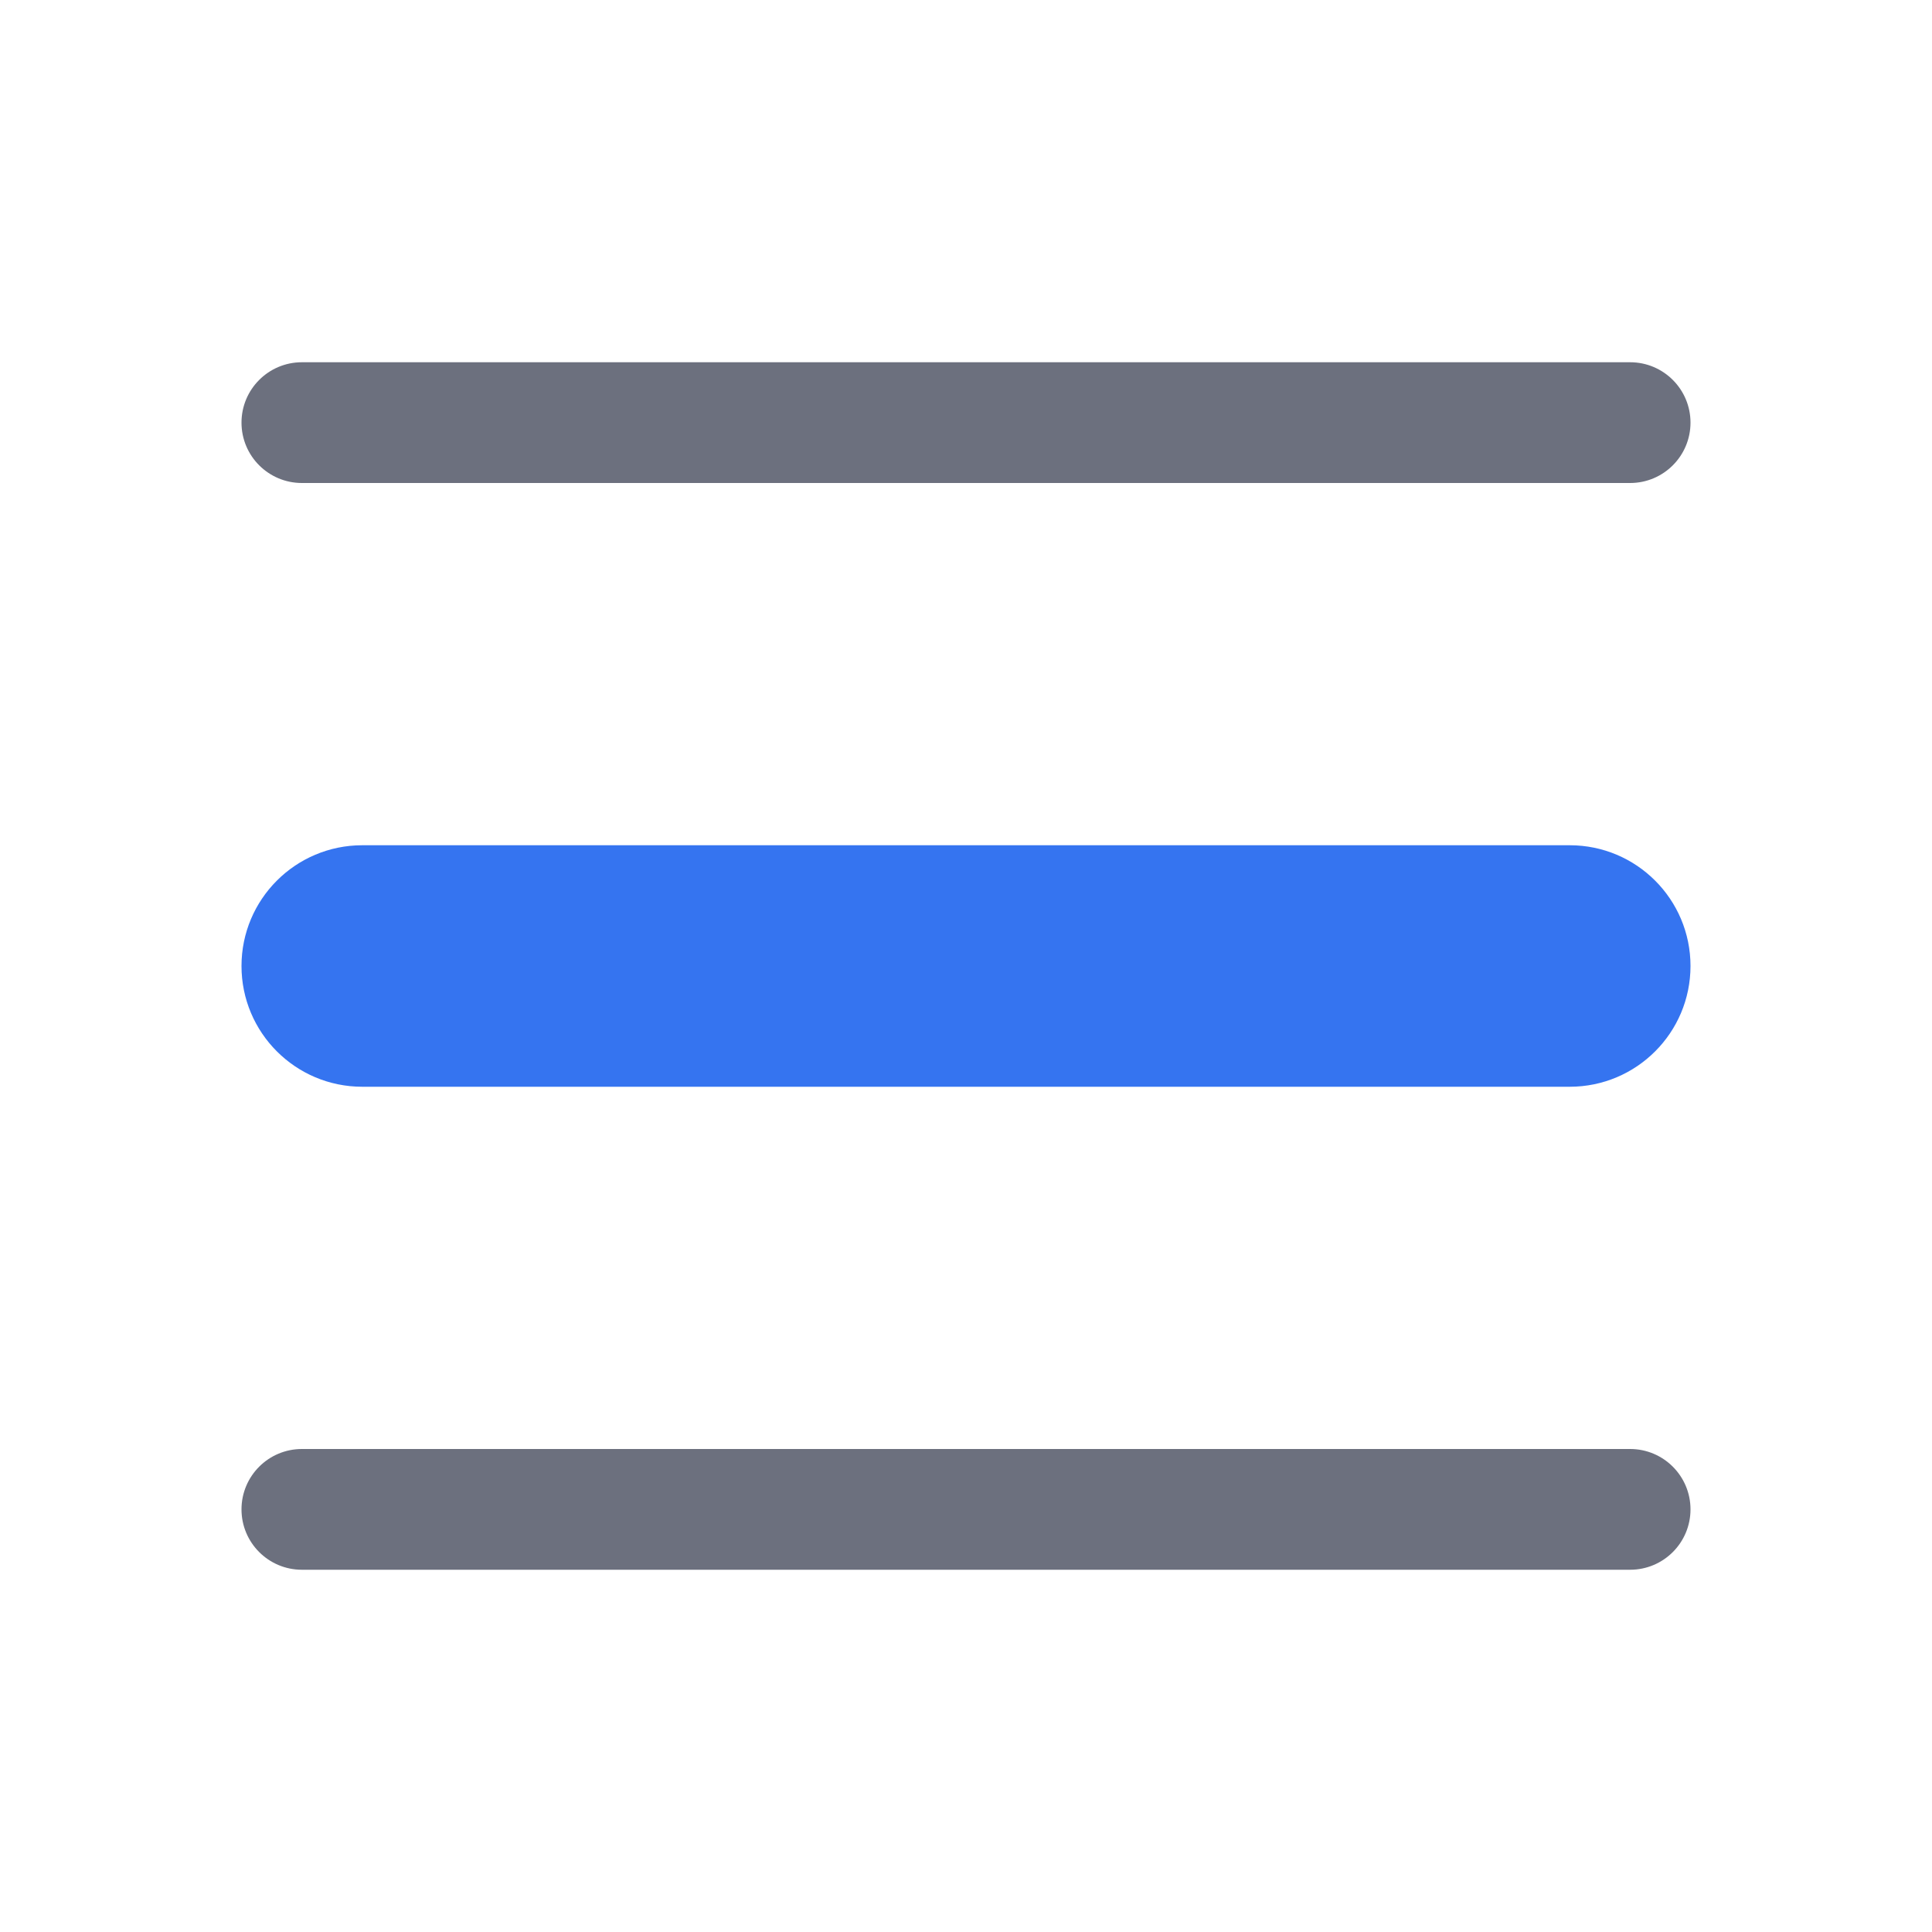
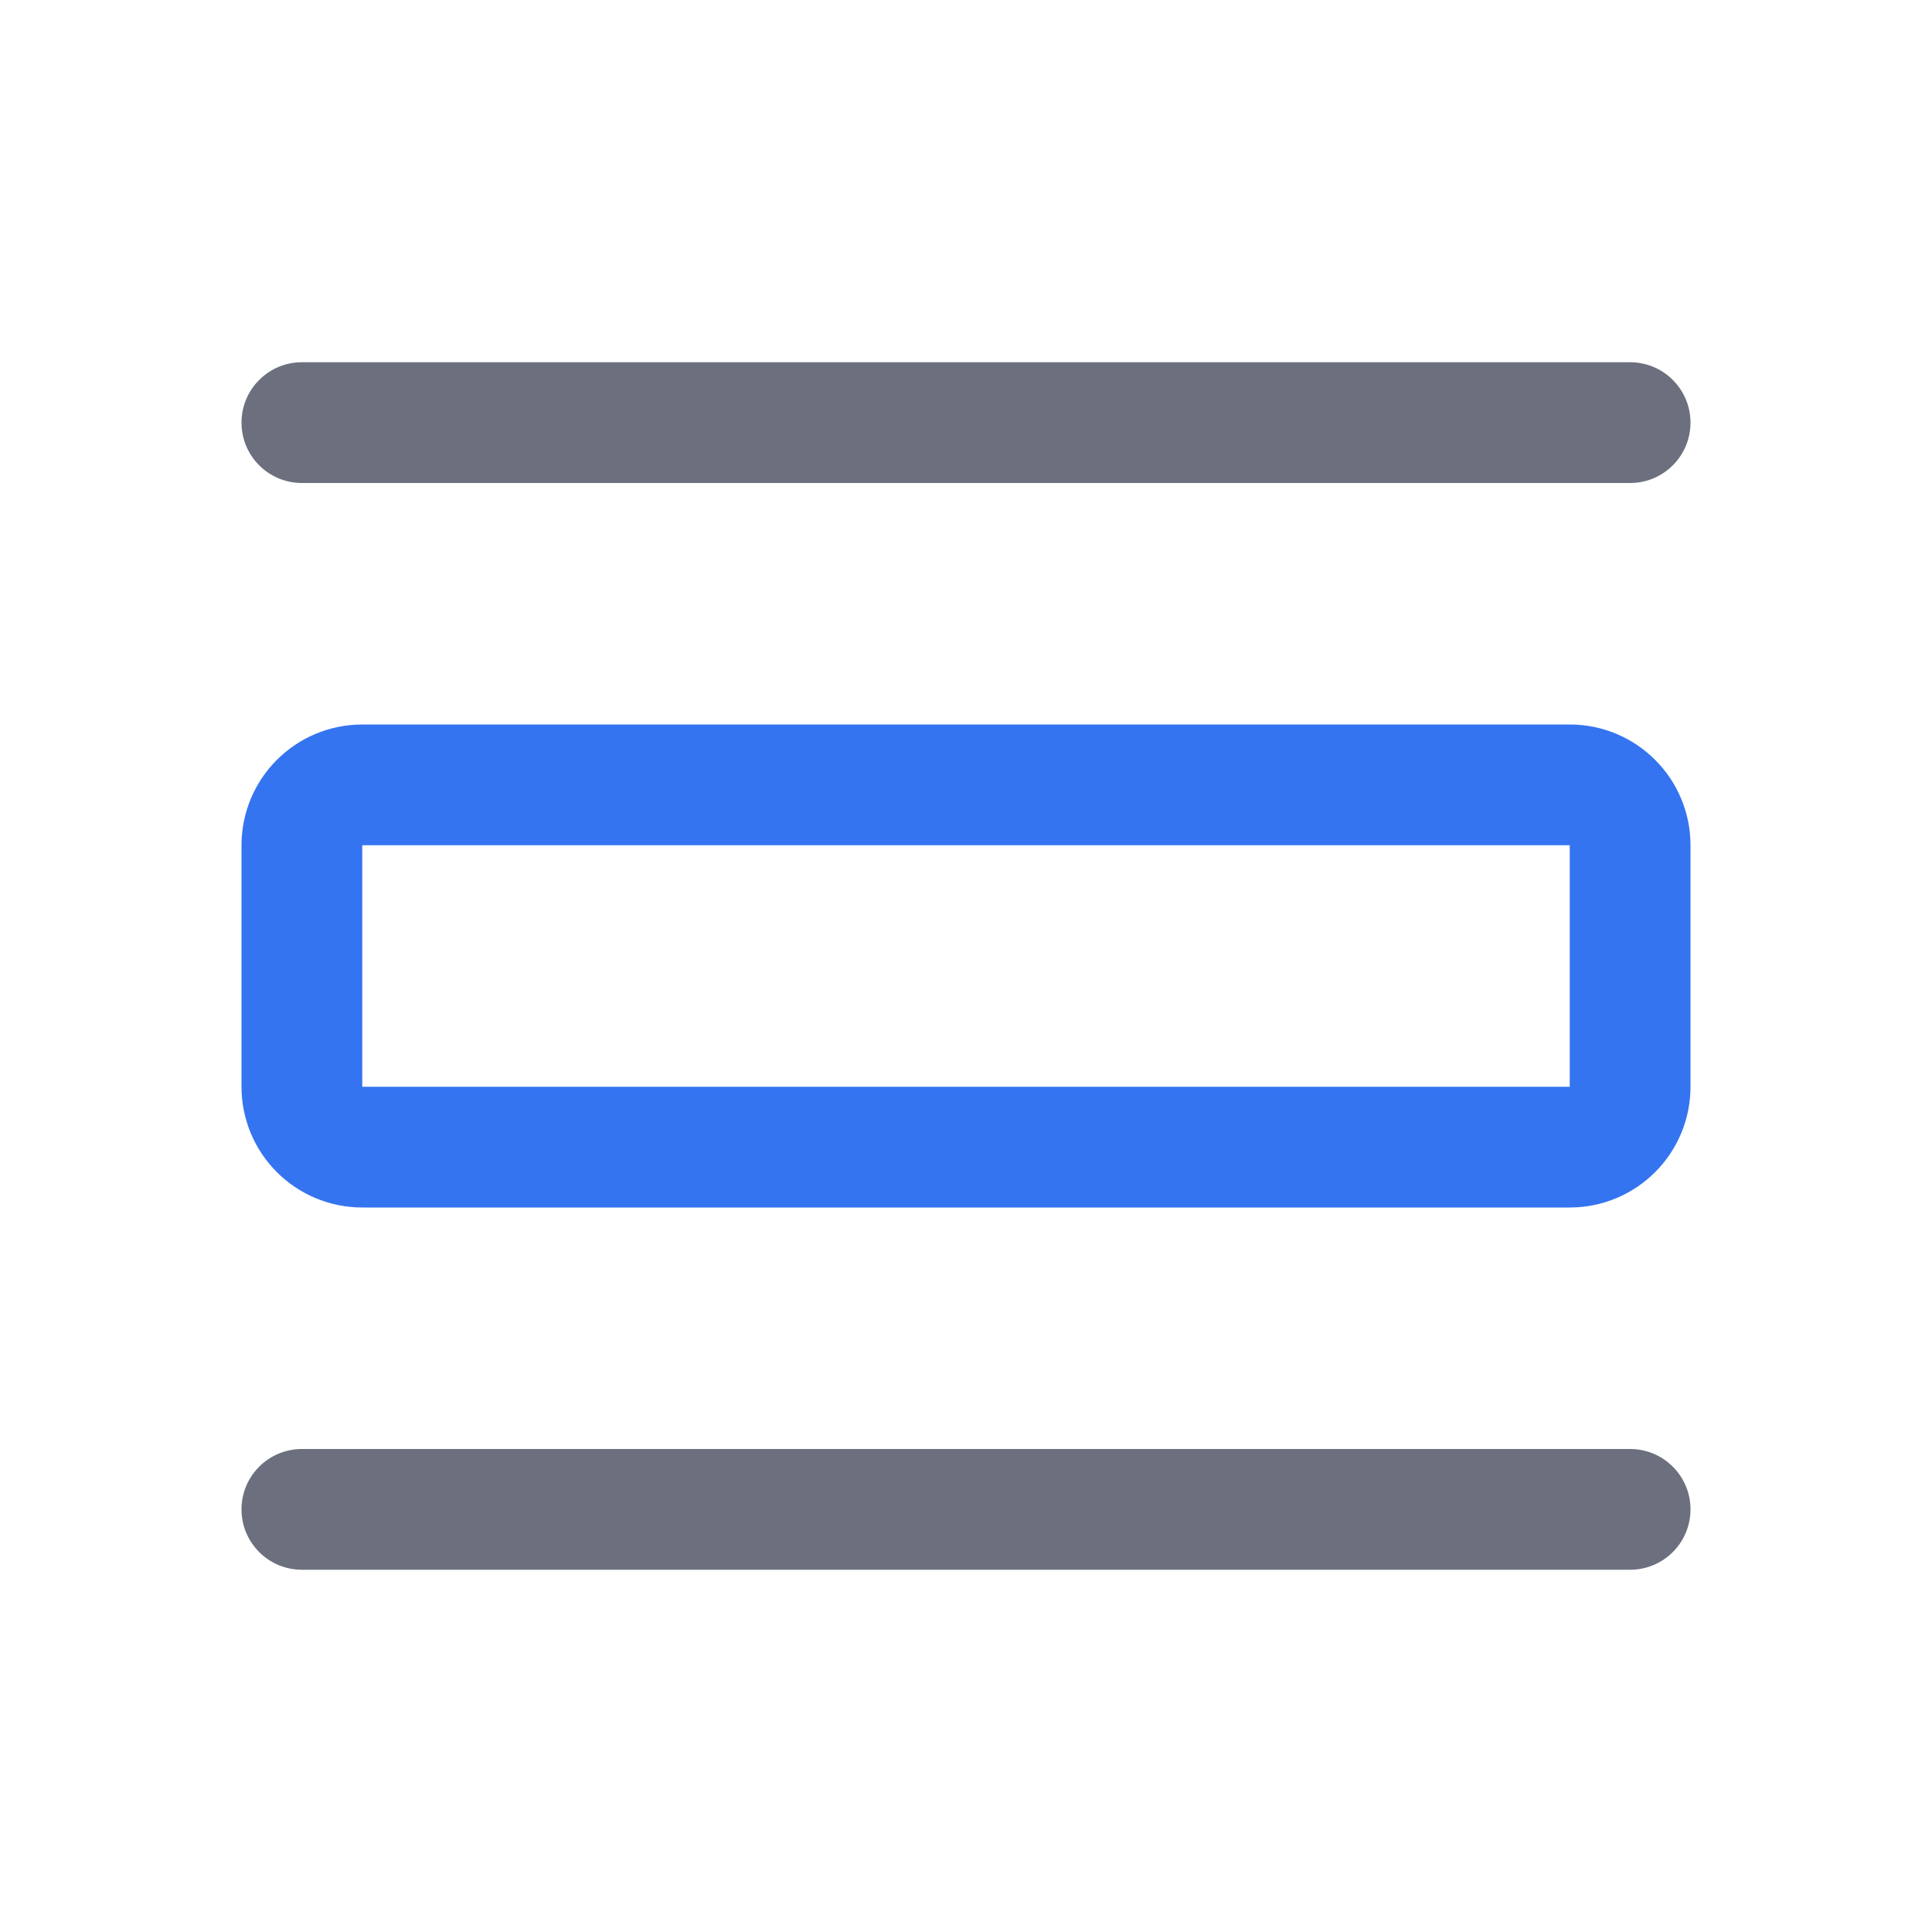
<svg xmlns="http://www.w3.org/2000/svg" width="16" height="16" viewBox="0 0 16 16" fill="none">
  <rect x="2" y="3" width="12" height="1" rx="0.5" fill="#6C707E" />
-   <rect x="2" y="7" width="12" height="2" rx="1" fill="#3574F0" />
+   <rect x="2.5" y="6.5" width="11" height="3" rx="0.5" stroke="#3574F0" />
  <rect x="2" y="12" width="12" height="1" rx="0.5" fill="#6C707E" />
</svg>
